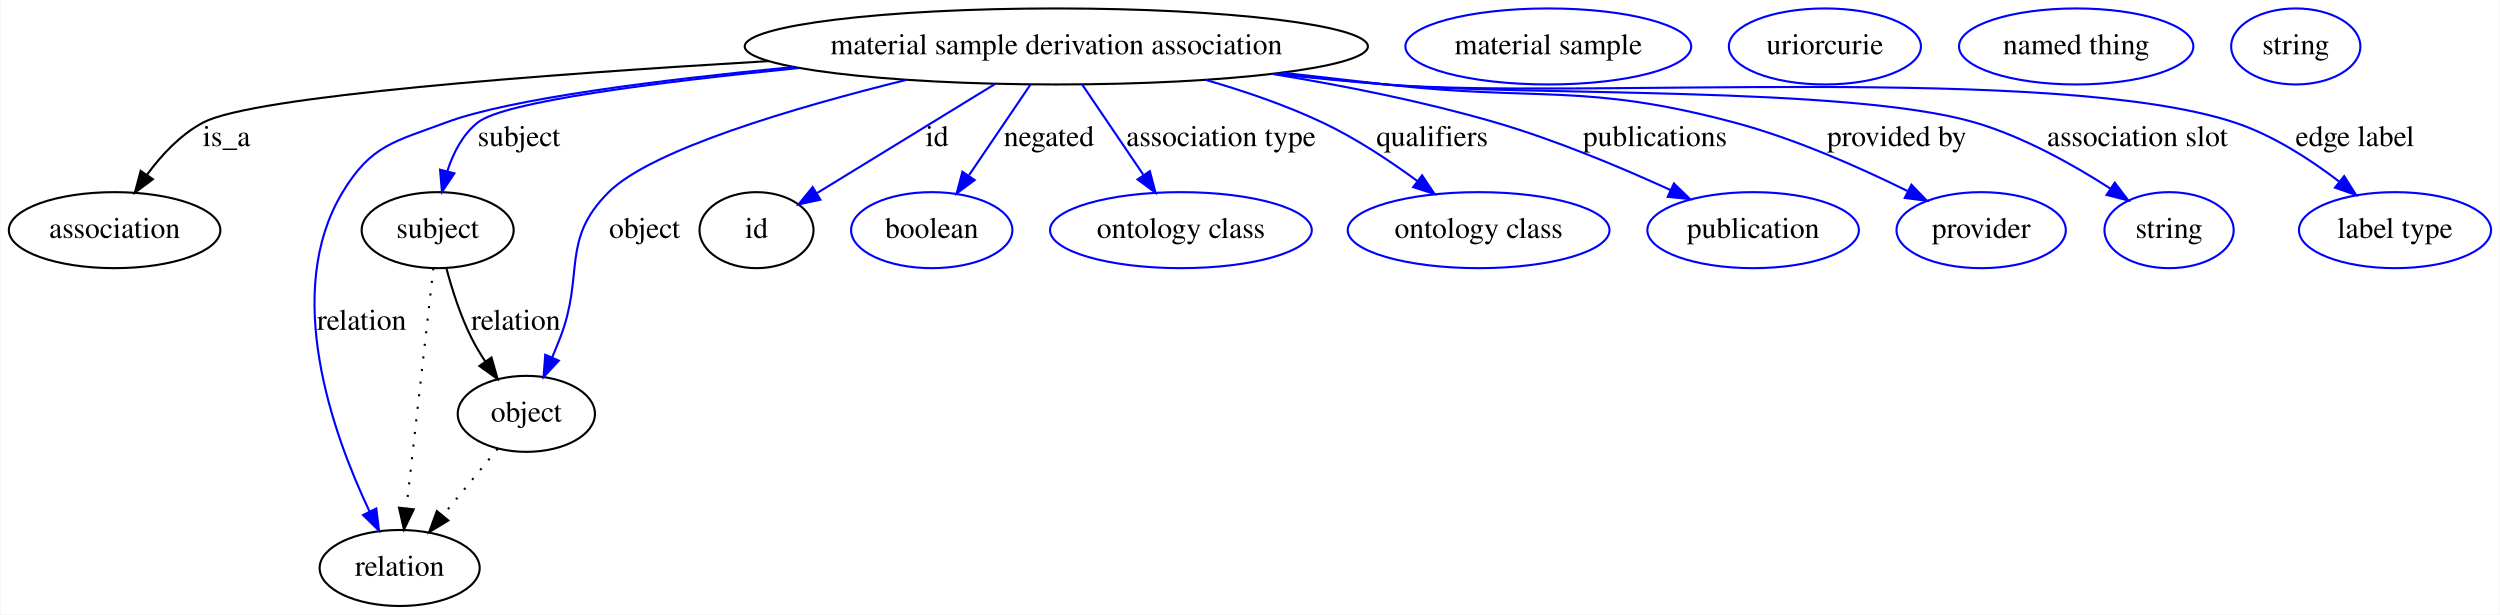
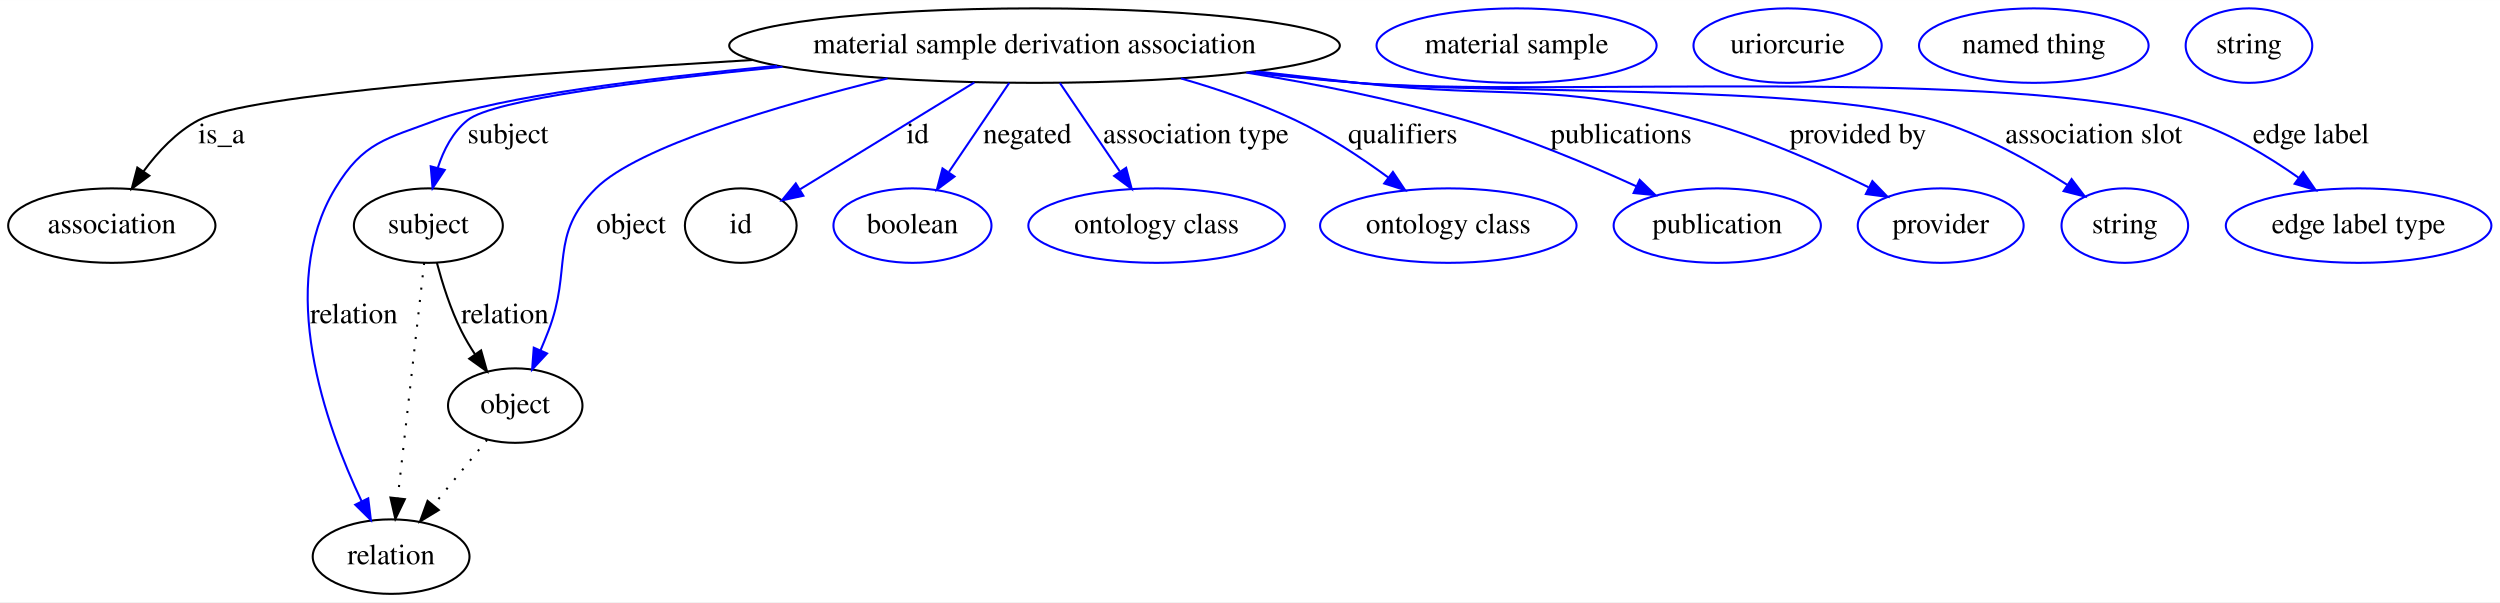
- <svg xmlns="http://www.w3.org/2000/svg" width="1184pt" height="291pt" viewBox="0.00 0.00 1183.54 291.00">
+ <svg xmlns="http://www.w3.org/2000/svg" width="1208pt" height="291pt" viewBox="0.00 0.00 1208.39 291.00">
  <g id="graph0" class="graph" transform="scale(1 1) rotate(0) translate(4 287)">
-     <polygon fill="#ffffff" stroke="transparent" points="-4,4 -4,-287 1179.542,-287 1179.542,4 -4,4" />
+     <polygon fill="#ffffff" stroke="transparent" points="-4,4 -4,-287 1204.39,-287 1204.39,4 -4,4" />
    <g id="node1" class="node">
      <ellipse fill="none" stroke="#000000" cx="496.046" cy="-265" rx="147.574" ry="18" />
      <text text-anchor="middle" x="496.046" y="-261.3" font-family="Times,serif" font-size="14.00" fill="#000000">material sample derivation association</text>
    </g>
    <g id="node2" class="node">
      <ellipse fill="none" stroke="#000000" cx="50.046" cy="-178" rx="50.091" ry="18" />
      <text text-anchor="middle" x="50.046" y="-174.3" font-family="Times,serif" font-size="14.00" fill="#000000">association</text>
    </g>
    <g id="edge1" class="edge">
      <path fill="none" stroke="#000000" d="M359.771,-258.058C251.891,-251.698 115.558,-241.402 92.046,-229 81.326,-223.346 72.301,-213.672 65.397,-204.259" />
      <polygon fill="#000000" stroke="#000000" points="68.176,-202.121 59.666,-195.811 62.384,-206.051 68.176,-202.121" />
      <text text-anchor="middle" x="103.046" y="-217.8" font-family="Times,serif" font-size="14.00" fill="#000000">is_a</text>
    </g>
    <g id="node3" class="node">
      <ellipse fill="none" stroke="#000000" cx="203.046" cy="-178" rx="35.995" ry="18" />
      <text text-anchor="middle" x="203.046" y="-174.3" font-family="Times,serif" font-size="14.00" fill="#000000">subject</text>
    </g>
    <g id="edge2" class="edge">
      <path fill="none" stroke="#0000ff" d="M374.184,-254.785C306.893,-248.125 234.432,-238.862 222.046,-229 214.873,-223.289 210.408,-214.581 207.629,-205.968" />
      <polygon fill="#0000ff" stroke="#0000ff" points="210.966,-204.894 205.079,-196.085 204.188,-206.643 210.966,-204.894" />
      <text text-anchor="middle" x="241.546" y="-217.8" font-family="Times,serif" font-size="14.00" fill="#000000">subject</text>
    </g>
    <g id="node5" class="node">
      <ellipse fill="none" stroke="#000000" cx="185.046" cy="-18" rx="37.894" ry="18" />
      <text text-anchor="middle" x="185.046" y="-14.3" font-family="Times,serif" font-size="14.00" fill="#000000">relation</text>
    </g>
    <g id="edge3" class="edge">
      <path fill="none" stroke="#0000ff" d="M371.617,-255.257C307.632,-249.102 236.935,-240.193 207.046,-229 182.457,-219.792 171.643,-218.461 158.046,-196 129.367,-148.629 153.315,-81.572 170.783,-44.766" />
      <polygon fill="#0000ff" stroke="#0000ff" points="173.99,-46.176 175.269,-35.658 167.71,-43.083 173.99,-46.176" />
      <text text-anchor="middle" x="167.046" y="-130.8" font-family="Times,serif" font-size="14.00" fill="#000000">relation</text>
    </g>
    <g id="node7" class="node">
      <ellipse fill="none" stroke="#000000" cx="245.046" cy="-91" rx="32.494" ry="18" />
      <text text-anchor="middle" x="245.046" y="-87.3" font-family="Times,serif" font-size="14.00" fill="#000000">object</text>
    </g>
    <g id="edge4" class="edge">
      <path fill="none" stroke="#0000ff" d="M424.997,-249.162C371.594,-235.955 304.302,-216.113 284.046,-196 261.107,-173.224 272.735,-157.138 261.046,-127 259.858,-123.939 258.554,-120.761 257.218,-117.616" />
      <polygon fill="#0000ff" stroke="#0000ff" points="260.416,-116.194 253.201,-108.436 254.003,-119 260.416,-116.194" />
      <text text-anchor="middle" x="301.046" y="-174.3" font-family="Times,serif" font-size="14.00" fill="#000000">object</text>
    </g>
    <g id="node9" class="node">
      <ellipse fill="none" stroke="#000000" cx="354.046" cy="-178" rx="27" ry="18" />
      <text text-anchor="middle" x="354.046" y="-174.3" font-family="Times,serif" font-size="14.00" fill="#000000">id</text>
    </g>
    <g id="edge5" class="edge">
      <path fill="none" stroke="#0000ff" d="M466.967,-247.184C442.361,-232.108 407.288,-210.62 382.78,-195.605" />
      <polygon fill="#0000ff" stroke="#0000ff" points="384.303,-192.433 373.948,-190.194 380.646,-198.402 384.303,-192.433" />
      <text text-anchor="middle" x="439.546" y="-217.8" font-family="Times,serif" font-size="14.00" fill="#000000">id</text>
    </g>
    <g id="node11" class="node">
      <ellipse fill="none" stroke="#0000ff" cx="437.046" cy="-178" rx="38.194" ry="18" />
      <text text-anchor="middle" x="437.046" y="-174.3" font-family="Times,serif" font-size="14.00" fill="#000000">boolean</text>
    </g>
    <g id="edge6" class="edge">
      <path fill="none" stroke="#0000ff" d="M483.821,-246.974C475.404,-234.562 464.089,-217.878 454.697,-204.028" />
      <polygon fill="#0000ff" stroke="#0000ff" points="457.362,-201.722 448.852,-195.41 451.568,-205.65 457.362,-201.722" />
      <text text-anchor="middle" x="492.546" y="-217.8" font-family="Times,serif" font-size="14.00" fill="#000000">negated</text>
    </g>
    <g id="node12" class="node">
      <ellipse fill="none" stroke="#0000ff" cx="555.046" cy="-178" rx="61.99" ry="18" />
      <text text-anchor="middle" x="555.046" y="-174.3" font-family="Times,serif" font-size="14.00" fill="#000000">ontology class</text>
    </g>
    <g id="edge7" class="edge">
      <path fill="none" stroke="#0000ff" d="M508.27,-246.974C516.632,-234.643 527.853,-218.097 537.208,-204.302" />
      <polygon fill="#0000ff" stroke="#0000ff" points="540.322,-205.946 543.038,-195.706 534.529,-202.018 540.322,-205.946" />
      <text text-anchor="middle" x="574.046" y="-217.8" font-family="Times,serif" font-size="14.00" fill="#000000">association type</text>
    </g>
    <g id="node13" class="node">
      <ellipse fill="none" stroke="#0000ff" cx="696.046" cy="-178" rx="61.99" ry="18" />
      <text text-anchor="middle" x="696.046" y="-174.3" font-family="Times,serif" font-size="14.00" fill="#000000">ontology class</text>
    </g>
    <g id="edge8" class="edge">
      <path fill="none" stroke="#0000ff" d="M566.845,-249.128C585.256,-243.834 604.763,-237.155 622.046,-229 637.788,-221.572 653.863,-210.933 666.991,-201.291" />
      <polygon fill="#0000ff" stroke="#0000ff" points="669.275,-203.953 675.16,-195.144 665.065,-198.361 669.275,-203.953" />
      <text text-anchor="middle" x="674.046" y="-217.8" font-family="Times,serif" font-size="14.00" fill="#000000">qualifiers</text>
    </g>
    <g id="node14" class="node">
      <ellipse fill="none" stroke="#0000ff" cx="826.046" cy="-178" rx="50.091" ry="18" />
      <text text-anchor="middle" x="826.046" y="-174.3" font-family="Times,serif" font-size="14.00" fill="#000000">publication</text>
    </g>
    <g id="edge9" class="edge">
      <path fill="none" stroke="#0000ff" d="M598.387,-251.973C632.379,-246.41 670.182,-238.872 704.046,-229 732.52,-220.699 763.328,-207.787 786.86,-197.032" />
      <polygon fill="#0000ff" stroke="#0000ff" points="788.547,-200.108 796.148,-192.727 785.603,-193.757 788.547,-200.108" />
      <text text-anchor="middle" x="779.546" y="-217.8" font-family="Times,serif" font-size="14.00" fill="#000000">publications</text>
    </g>
    <g id="node15" class="node">
      <ellipse fill="none" stroke="#0000ff" cx="934.046" cy="-178" rx="40.094" ry="18" />
      <text text-anchor="middle" x="934.046" y="-174.3" font-family="Times,serif" font-size="14.00" fill="#000000">provider</text>
    </g>
    <g id="edge10" class="edge">
      <path fill="none" stroke="#0000ff" d="M603.03,-252.567C619.444,-250.685 636.196,-248.779 652.046,-247 725.354,-238.772 745.754,-247.955 817.046,-229 845.714,-221.378 876.395,-207.78 899.143,-196.542" />
      <polygon fill="#0000ff" stroke="#0000ff" points="901.019,-199.516 908.378,-191.894 897.872,-193.263 901.019,-199.516" />
      <text text-anchor="middle" x="894.046" y="-217.8" font-family="Times,serif" font-size="14.00" fill="#000000">provided by</text>
    </g>
    <g id="node16" class="node">
      <ellipse fill="none" stroke="#0000ff" cx="1023.046" cy="-178" rx="30.595" ry="18" />
      <text text-anchor="middle" x="1023.046" y="-174.3" font-family="Times,serif" font-size="14.00" fill="#000000">string</text>
    </g>
    <g id="edge11" class="edge">
      <path fill="none" stroke="#0000ff" d="M600.443,-252.217C617.667,-250.32 635.346,-248.501 652.046,-247 713.925,-241.438 871.428,-246.486 931.046,-229 954.027,-222.26 977.605,-209.042 995.139,-197.751" />
      <polygon fill="#0000ff" stroke="#0000ff" points="997.316,-200.507 1003.721,-192.068 993.451,-194.671 997.316,-200.507" />
      <text text-anchor="middle" x="1008.046" y="-217.8" font-family="Times,serif" font-size="14.00" fill="#000000">association slot</text>
    </g>
    <g id="node17" class="node">
-       <ellipse fill="none" stroke="#0000ff" cx="1130.046" cy="-178" rx="45.492" ry="18" />
-       <text text-anchor="middle" x="1130.046" y="-174.3" font-family="Times,serif" font-size="14.00" fill="#000000">label type</text>
+       <ellipse fill="none" stroke="#0000ff" cx="1136.046" cy="-178" rx="64.189" ry="18" />
+       <text text-anchor="middle" x="1136.046" y="-174.3" font-family="Times,serif" font-size="14.00" fill="#000000">edge label type</text>
    </g>
    <g id="edge12" class="edge">
-       <path fill="none" stroke="#0000ff" d="M599.159,-252.069C616.783,-250.155 634.924,-248.369 652.046,-247 741.184,-239.871 969.103,-256.95 1054.046,-229 1072.045,-223.077 1089.766,-211.606 1103.563,-201.041" />
-       <polygon fill="#0000ff" stroke="#0000ff" points="1105.967,-203.601 1111.614,-194.637 1101.609,-198.123 1105.967,-203.601" />
-       <text text-anchor="middle" x="1111.046" y="-217.8" font-family="Times,serif" font-size="14.00" fill="#000000">edge label</text>
+       <path fill="none" stroke="#0000ff" d="M599.159,-252.069C616.783,-250.155 634.924,-248.369 652.046,-247 741.184,-239.871 968.632,-255.475 1054.046,-229 1073.054,-223.108 1092.065,-211.715 1106.989,-201.189" />
+       <polygon fill="#0000ff" stroke="#0000ff" points="1109.261,-203.864 1115.273,-195.14 1105.133,-198.211 1109.261,-203.864" />
+       <text text-anchor="middle" x="1113.046" y="-217.8" font-family="Times,serif" font-size="14.00" fill="#000000">edge label</text>
    </g>
    <g id="edge14" class="edge">
      <path fill="none" stroke="#000000" stroke-dasharray="1,5" d="M201.016,-159.957C197.91,-132.349 191.95,-79.375 188.255,-46.526" />
      <polygon fill="#000000" stroke="#000000" points="191.692,-45.769 187.096,-36.223 184.736,-46.551 191.692,-45.769" />
    </g>
    <g id="edge13" class="edge">
      <path fill="none" stroke="#000000" d="M207.179,-159.988C209.847,-149.97 213.805,-137.452 219.046,-127 220.95,-123.201 223.24,-119.369 225.661,-115.694" />
      <polygon fill="#000000" stroke="#000000" points="228.538,-117.687 231.429,-107.494 222.813,-113.66 228.538,-117.687" />
      <text text-anchor="middle" x="240.046" y="-130.8" font-family="Times,serif" font-size="14.00" fill="#000000">relation</text>
    </g>
    <g id="node4" class="node">
      <ellipse fill="none" stroke="#0000ff" cx="729.046" cy="-265" rx="67.688" ry="18" />
      <text text-anchor="middle" x="729.046" y="-261.3" font-family="Times,serif" font-size="14.00" fill="#000000">material sample</text>
    </g>
    <g id="node6" class="node">
      <ellipse fill="none" stroke="#0000ff" cx="860.046" cy="-265" rx="45.492" ry="18" />
      <text text-anchor="middle" x="860.046" y="-261.3" font-family="Times,serif" font-size="14.00" fill="#000000">uriorcurie</text>
    </g>
    <g id="edge15" class="edge">
      <path fill="none" stroke="#000000" stroke-dasharray="1,5" d="M231.431,-74.435C223.792,-65.141 214.108,-53.359 205.567,-42.968" />
      <polygon fill="#000000" stroke="#000000" points="208.077,-40.509 199.023,-35.006 202.669,-44.954 208.077,-40.509" />
    </g>
    <g id="node8" class="node">
      <ellipse fill="none" stroke="#0000ff" cx="979.046" cy="-265" rx="55.491" ry="18" />
      <text text-anchor="middle" x="979.046" y="-261.3" font-family="Times,serif" font-size="14.00" fill="#000000">named thing</text>
    </g>
    <g id="node10" class="node">
      <ellipse fill="none" stroke="#0000ff" cx="1083.046" cy="-265" rx="30.595" ry="18" />
      <text text-anchor="middle" x="1083.046" y="-261.3" font-family="Times,serif" font-size="14.00" fill="#000000">string</text>
    </g>
  </g>
</svg>
